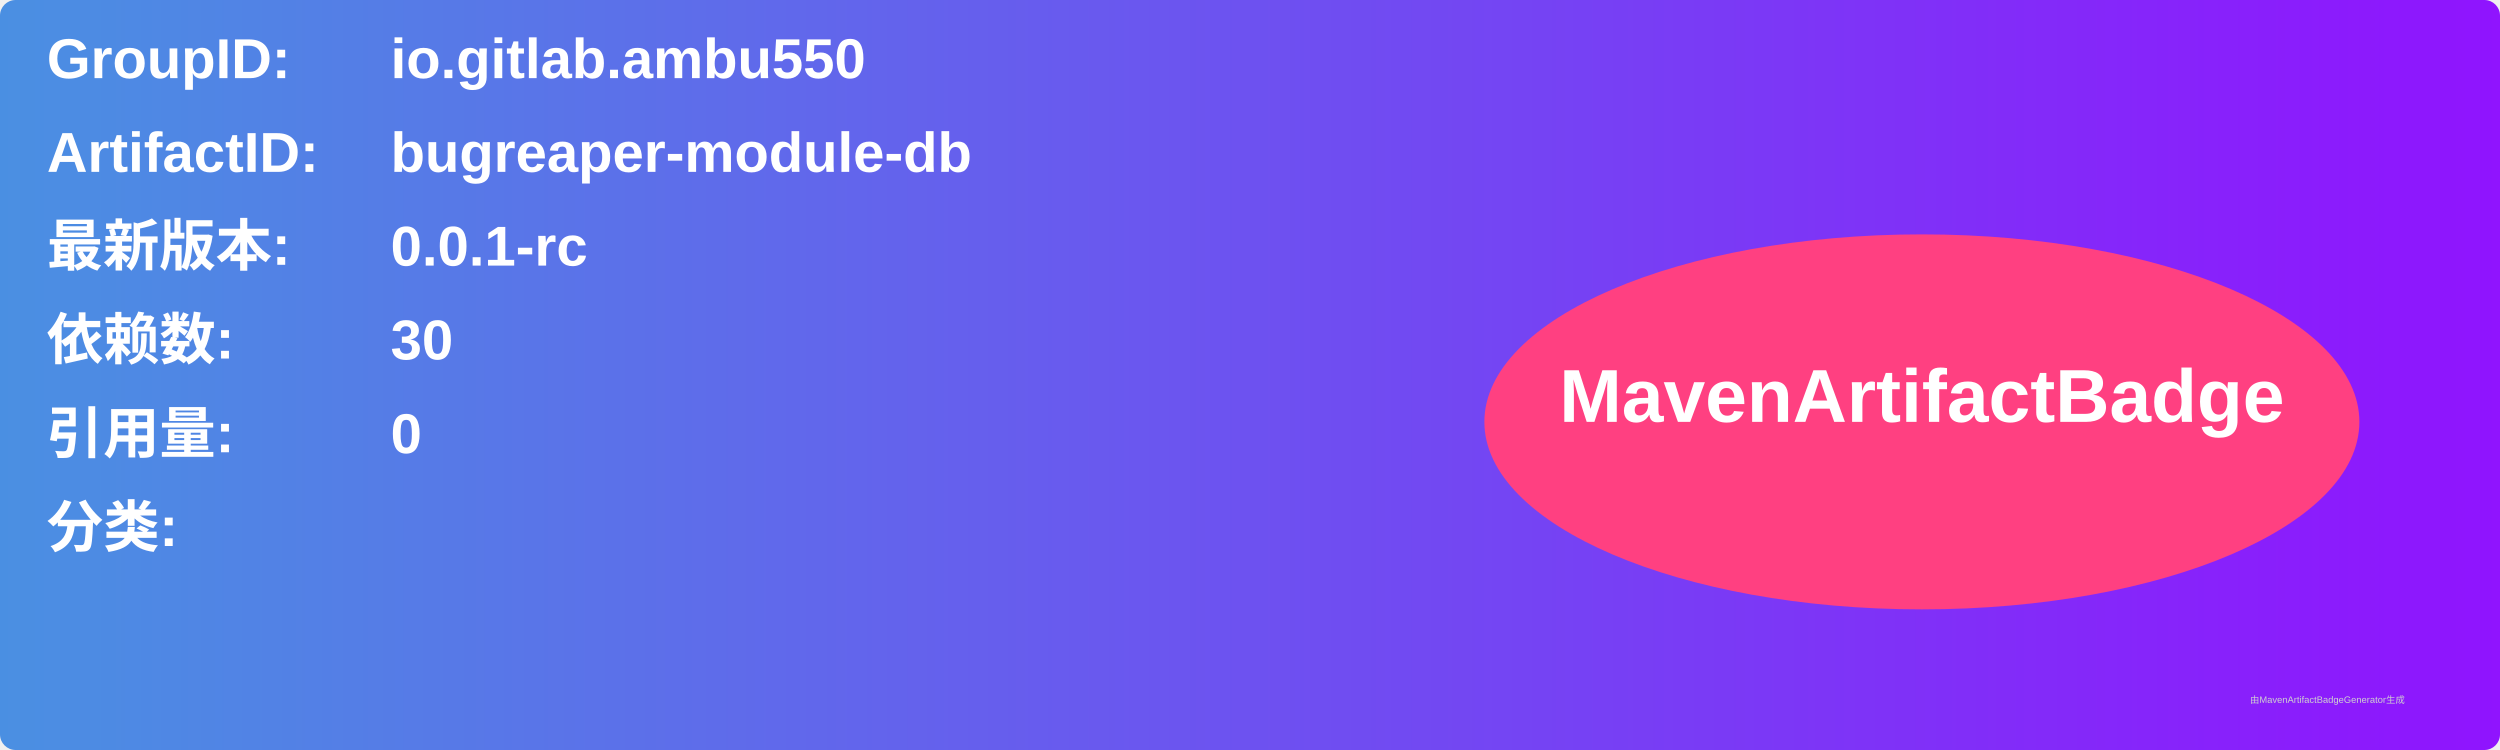
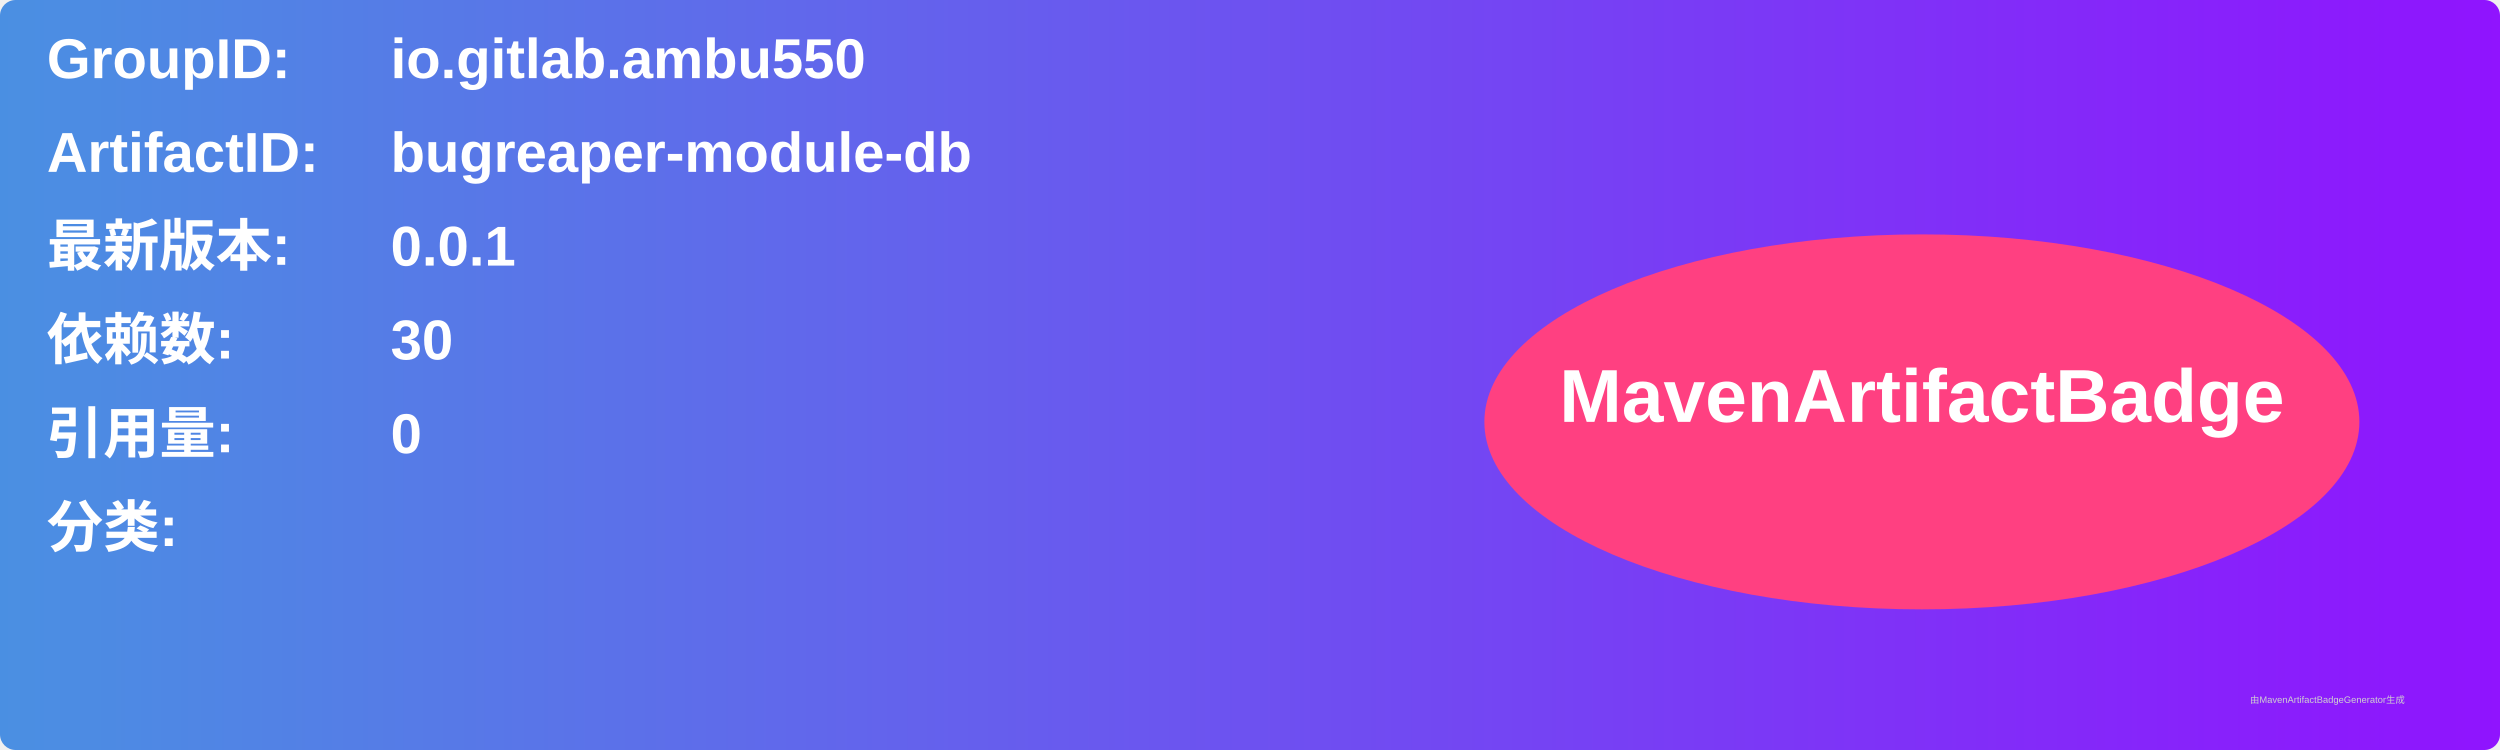
<svg xmlns="http://www.w3.org/2000/svg" width="800" height="240" viewBox="0 0 800 240">
  <linearGradient id="grad" x1="0%" y1="0%" x2="100%" y2="0%">
    <stop offset="0%" stop-color="#4a90e2" />
    <stop offset="100%" stop-color="#9013fe" />
  </linearGradient>
  <rect width="100%" height="100%" rx="5" ry="5" fill="url(#grad)" />
  <g transform="translate(15, 15)">
    <text x="0" y="10" font-family="Arial" font-size="18" fill="white" font-weight="bold" width="260">GroupID:</text>
    <text x="110" y="10" font-family="Arial" font-size="18" fill="white" font-weight="bold" width="460">io.gitlab.ambu550</text>
    <text x="0" y="40" font-family="Arial" font-size="18" fill="white" font-weight="bold" width="260">ArtifactID:</text>
    <text x="110" y="40" font-family="Arial" font-size="18" fill="white" font-weight="bold" width="460">bugreaper-module-db</text>
    <text x="0" y="70" font-family="Arial" font-size="18" fill="white" font-weight="bold">最新版本:</text>
    <text x="110" y="70" font-family="Arial" font-size="18" fill="white" font-weight="bold">
-       <tspan font-weight="bold">0.0.1-rc</tspan>
+       <tspan font-weight="bold">0.0.1</tspan>
    </text>
    <text x="0" y="100" font-family="Arial" font-size="18" fill="white" font-weight="bold">依赖数: </text>
    <text x="110" y="100" font-family="Arial" font-size="18" fill="white">
      <tspan font-weight="bold">30</tspan>
    </text>
    <text x="0" y="130" font-family="Arial" font-size="18" fill="white" font-weight="bold">引用量: </text>
    <text x="110" y="130" font-family="Arial" font-size="18" fill="white">
      <tspan font-weight="bold">0</tspan>
    </text>
    <text x="0" y="160" font-family="Arial" font-size="18" fill="white" font-weight="bold">分类:</text>
    <text x="10" y="190" font-family="Arial" font-size="10" fill="white">
      <tspan font-weight="bold" />
    </text>
    <ellipse cx="600" cy="120" rx="140" ry="60" fill="#ff4081" />
    <text x="600" y="120" text-anchor="middle" font-family="Arial" font-size="24" fill="white" font-weight="bold">MavenArtifactBadge</text>
  </g>
  <text x="720" y="225" font-family="Arial" font-size="3" fill="#d0d0d0">由MavenArtifactBadgeGenerator生成</text>
</svg>
